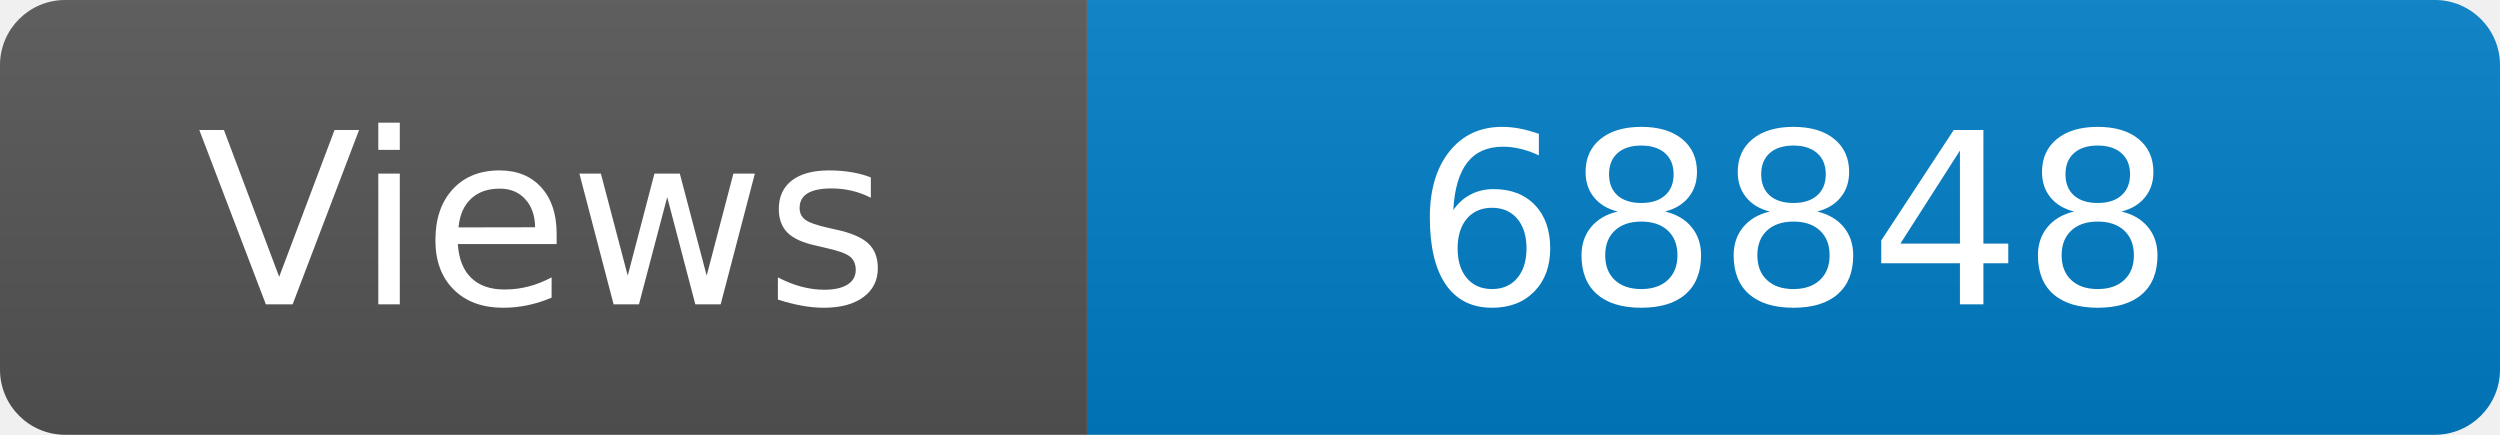
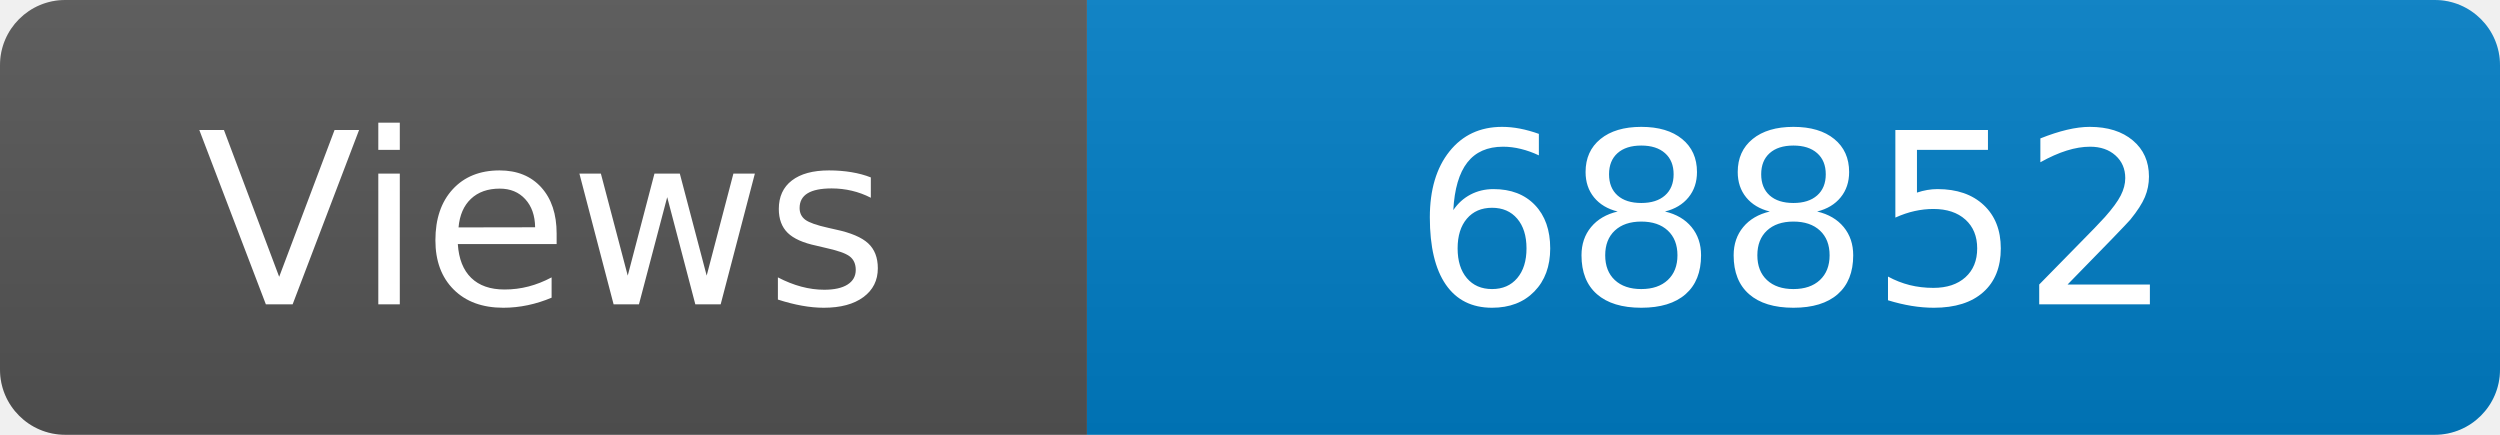
<svg xmlns="http://www.w3.org/2000/svg" width="115" height="20" role="img" aria-label="Maintained?: yes">
  <linearGradient id="s" x2="0" y2="100%">
    <stop offset="0" stop-color="#bbb" stop-opacity=".1" />
    <stop offset="1" stop-opacity=".1" />
  </linearGradient>
  <clipPath id="r">
    <rect width="115" height="20" rx="3" fill="#fff" />
  </clipPath>
  <g clip-path="url(#r)">
    <rect width="50" height="20" fill="#555" />
    <rect x="50" width="160" height="20" fill="#007ec6" />
    <rect width="115" height="20" fill="url(#s)" />
  </g>
  <g fill="#fff" text-anchor="middle" font-family="Verdana,Geneva,DejaVu Sans,sans-serif" font-size="110">
    <text x="250" y="140" transform="scale(.1)" fill="#fff">Views</text>
-     <text x="825" y="140" transform="scale(.1)" fill="#fff">68848</text>
+     <text x="825" y="140" transform="scale(.1)" fill="#fff">68852</text>
  </g>
</svg>
